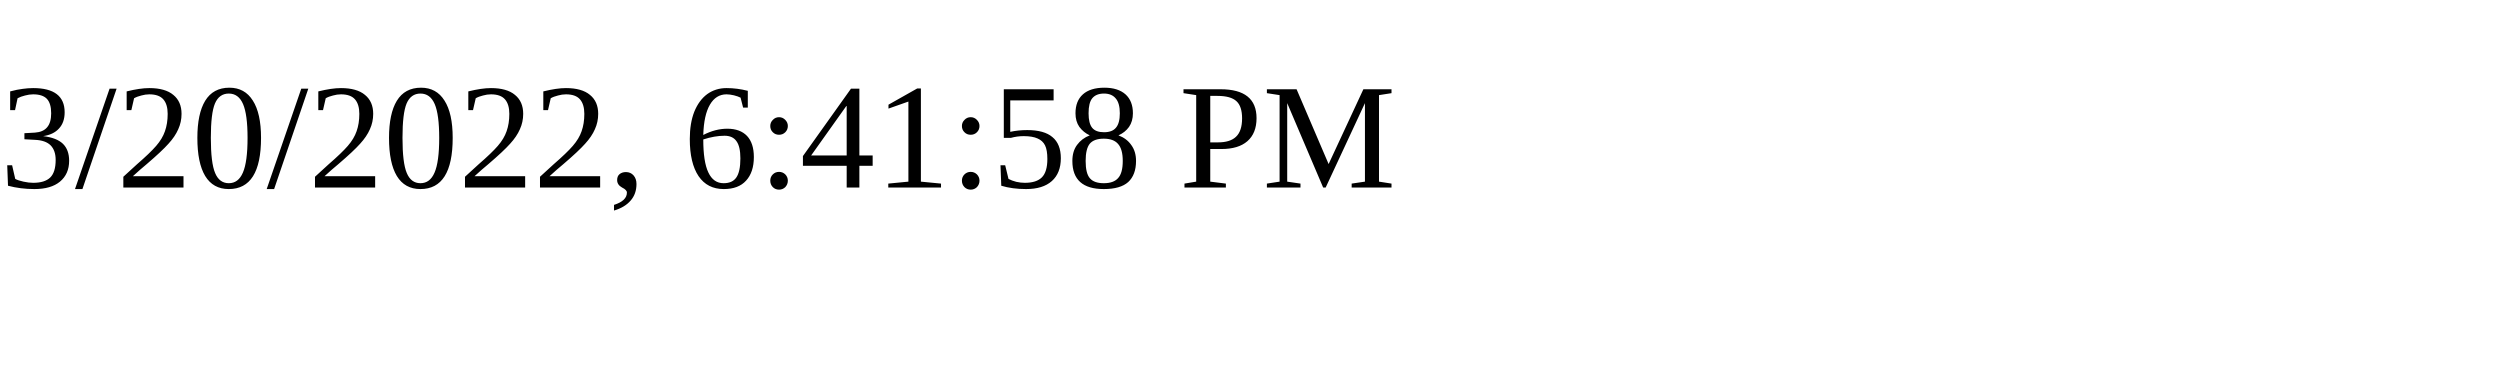
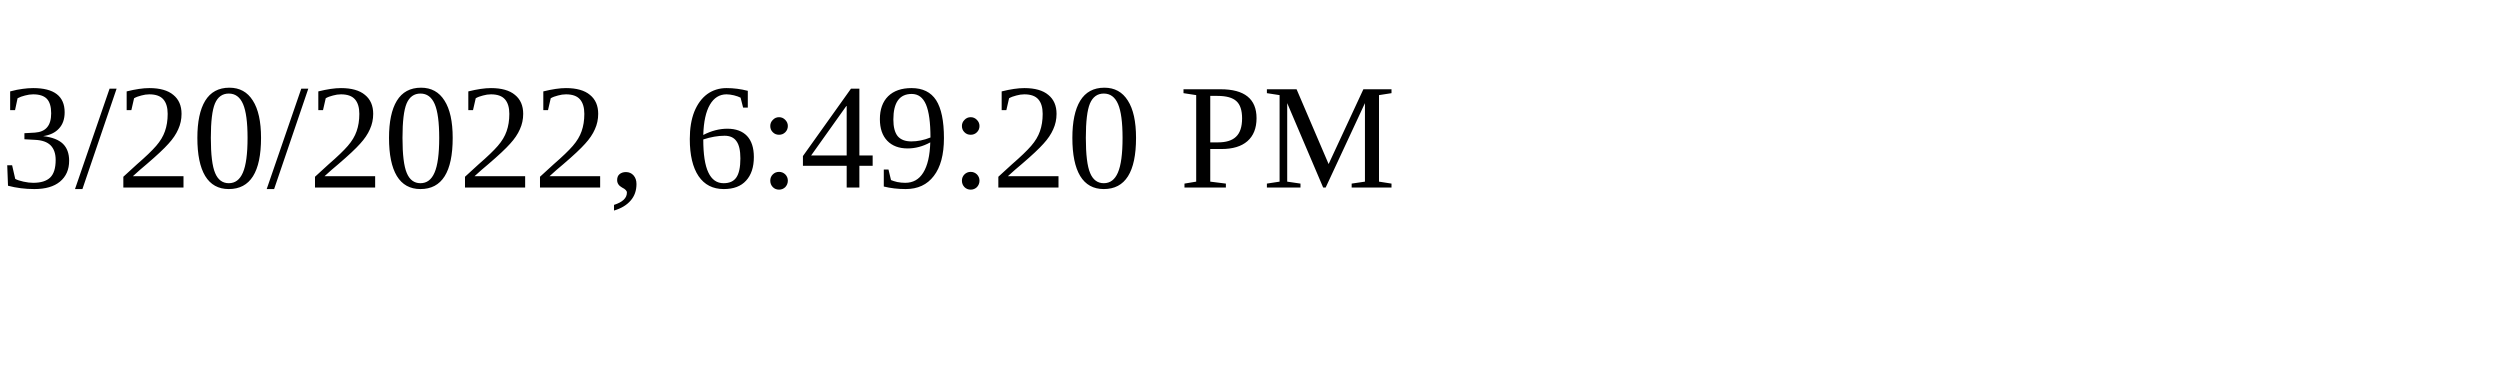
<svg xmlns="http://www.w3.org/2000/svg" height="30" width="200">
-   <text x="0" y="15">3/20/2022, 6:41:58 PM</text>
+   <text x="0" y="15">3/20/2022, 6:49:20 PM</text>
</svg>
